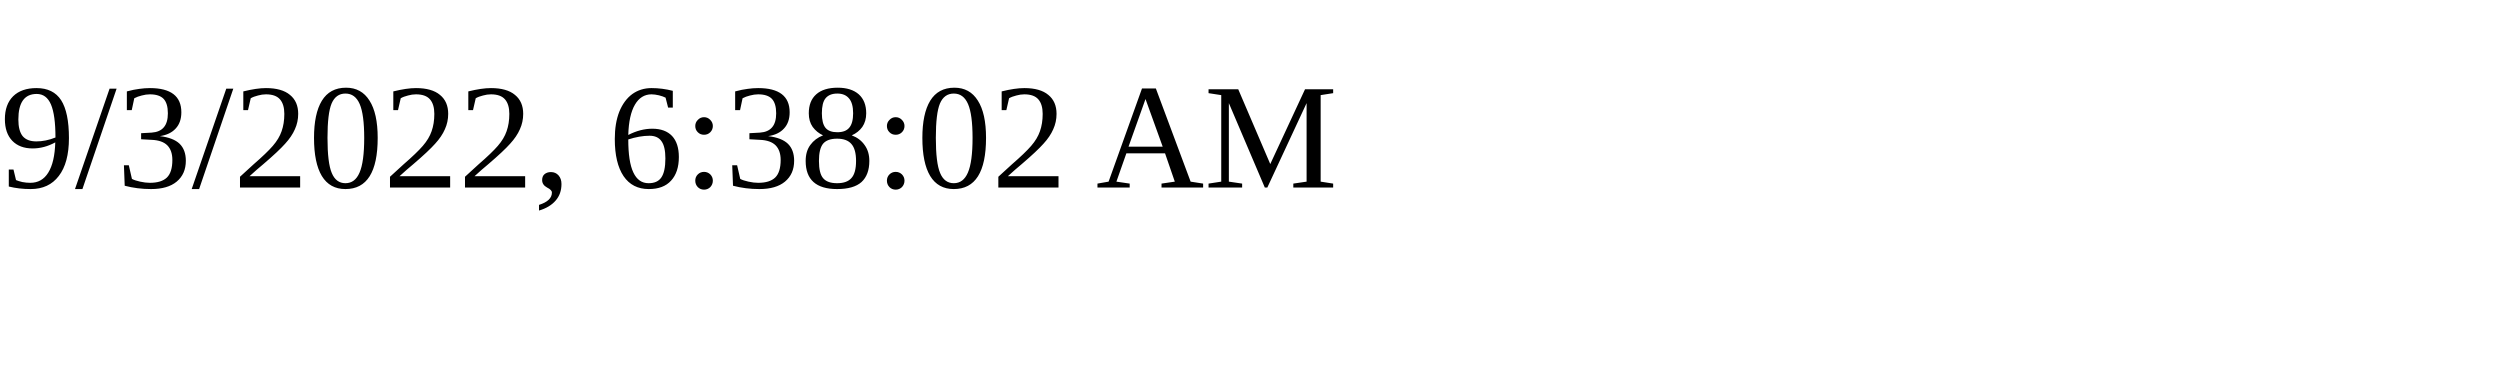
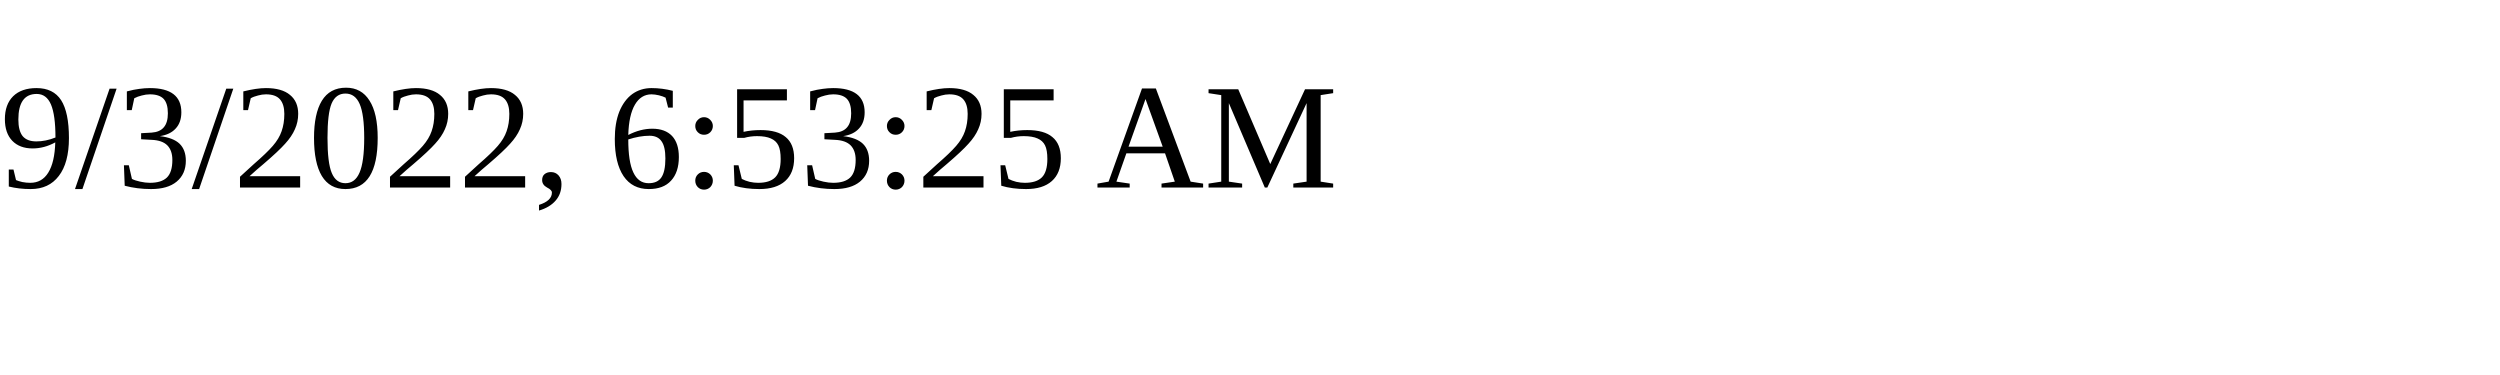
<svg xmlns="http://www.w3.org/2000/svg" height="30" width="200">
-   <text x="0" y="15">9/3/2022, 6:38:02 AM</text>
+   <text x="0" y="15">9/3/2022, 6:53:25 AM</text>
</svg>
